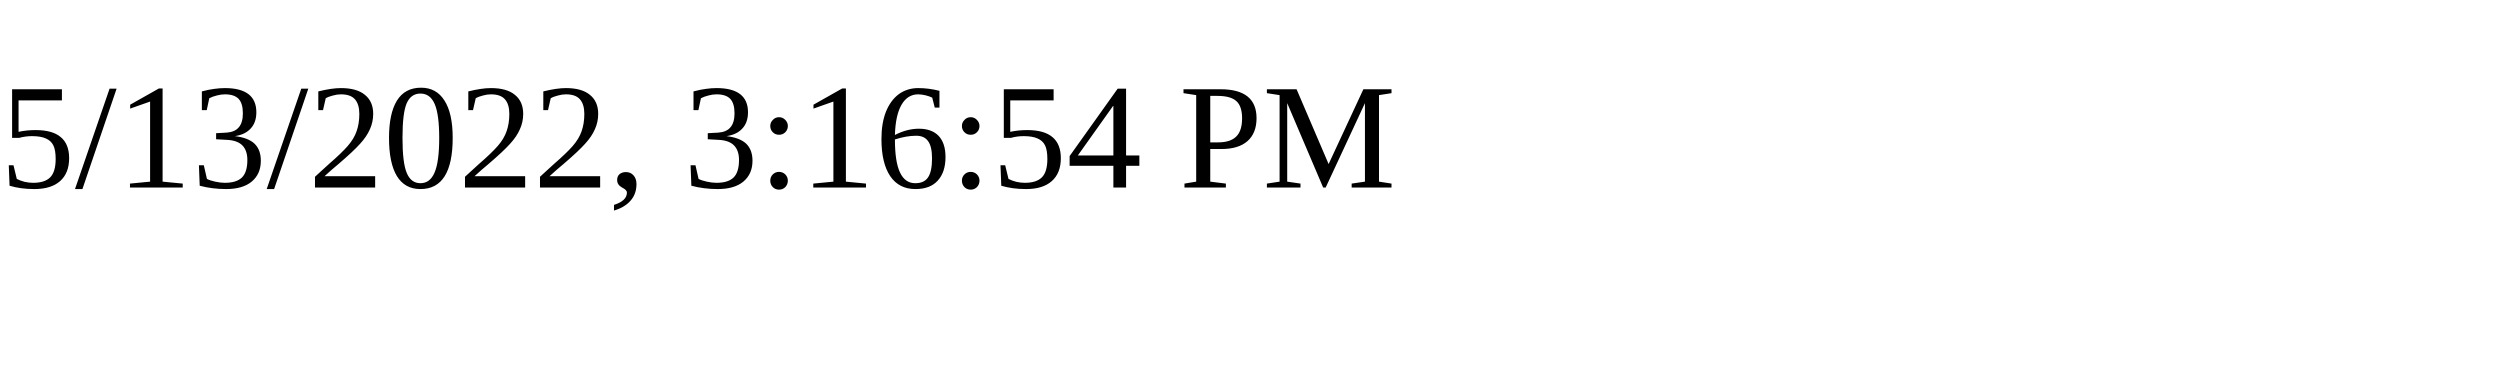
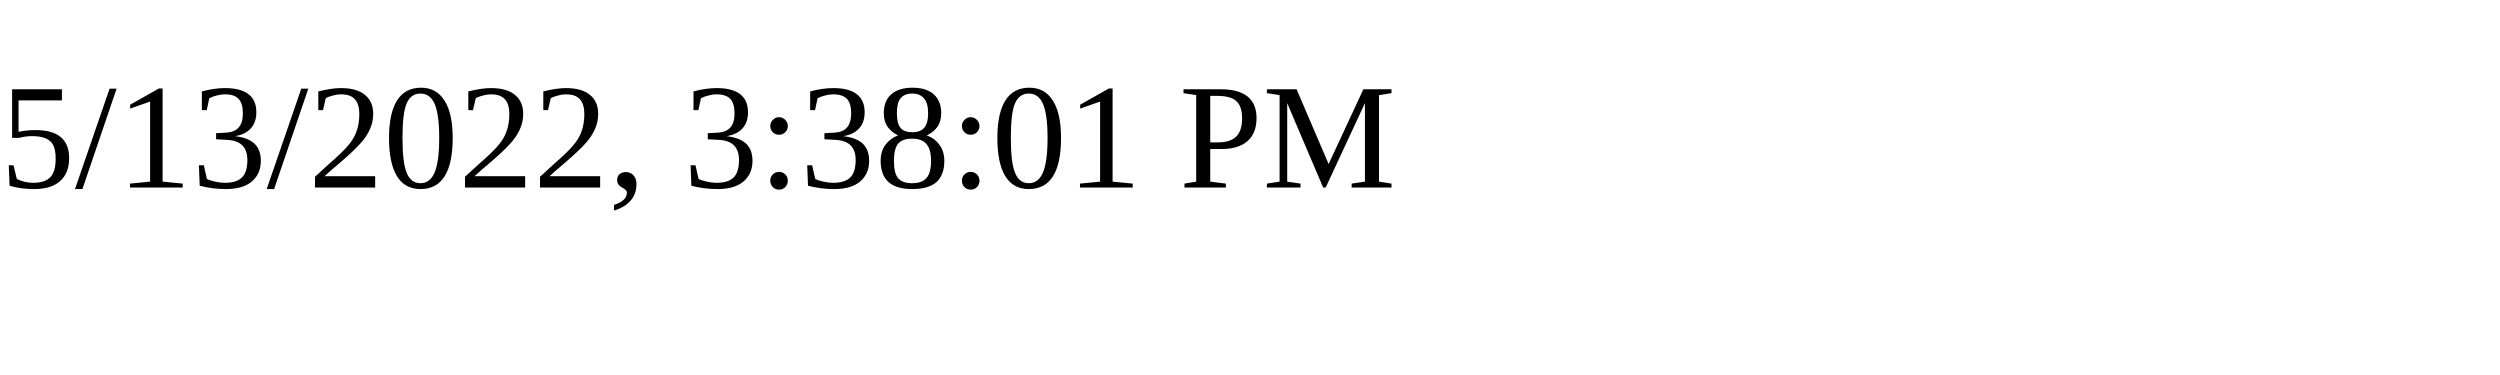
<svg xmlns="http://www.w3.org/2000/svg" height="30" width="200">
-   <text x="0" y="15">5/13/2022, 3:16:54 PM</text>
+   <text x="0" y="15">5/13/2022, 3:38:01 PM</text>
</svg>
